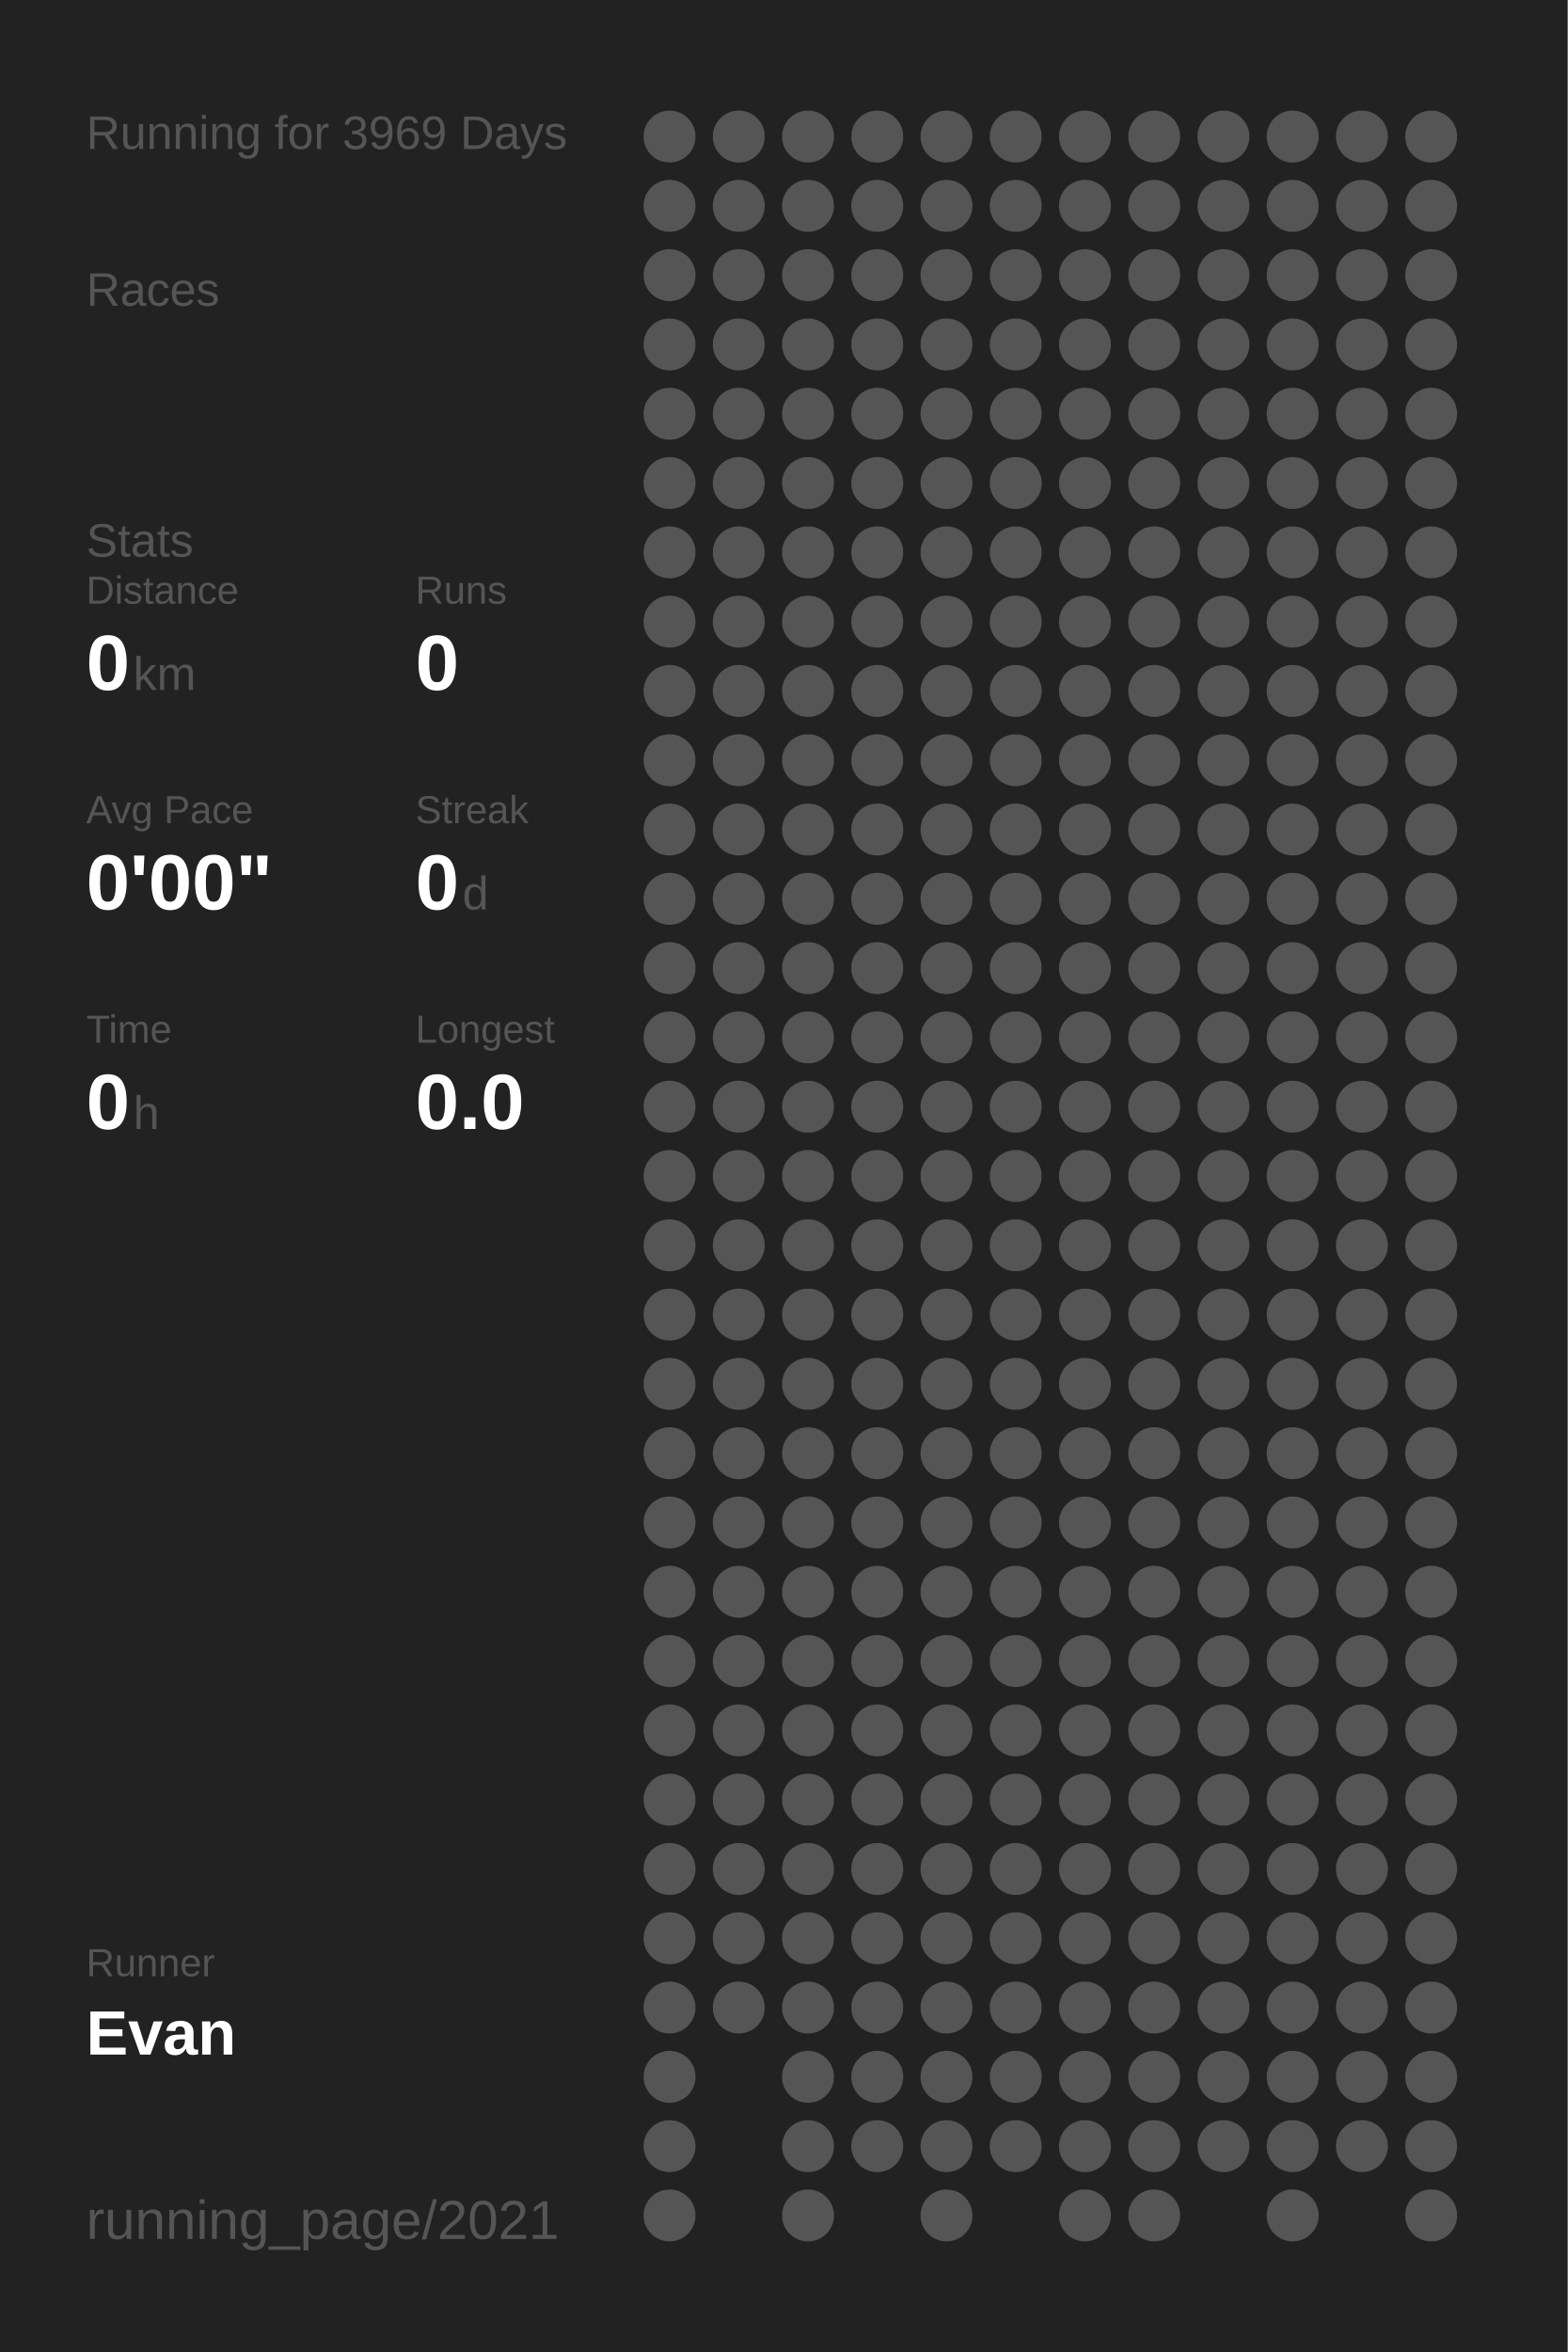
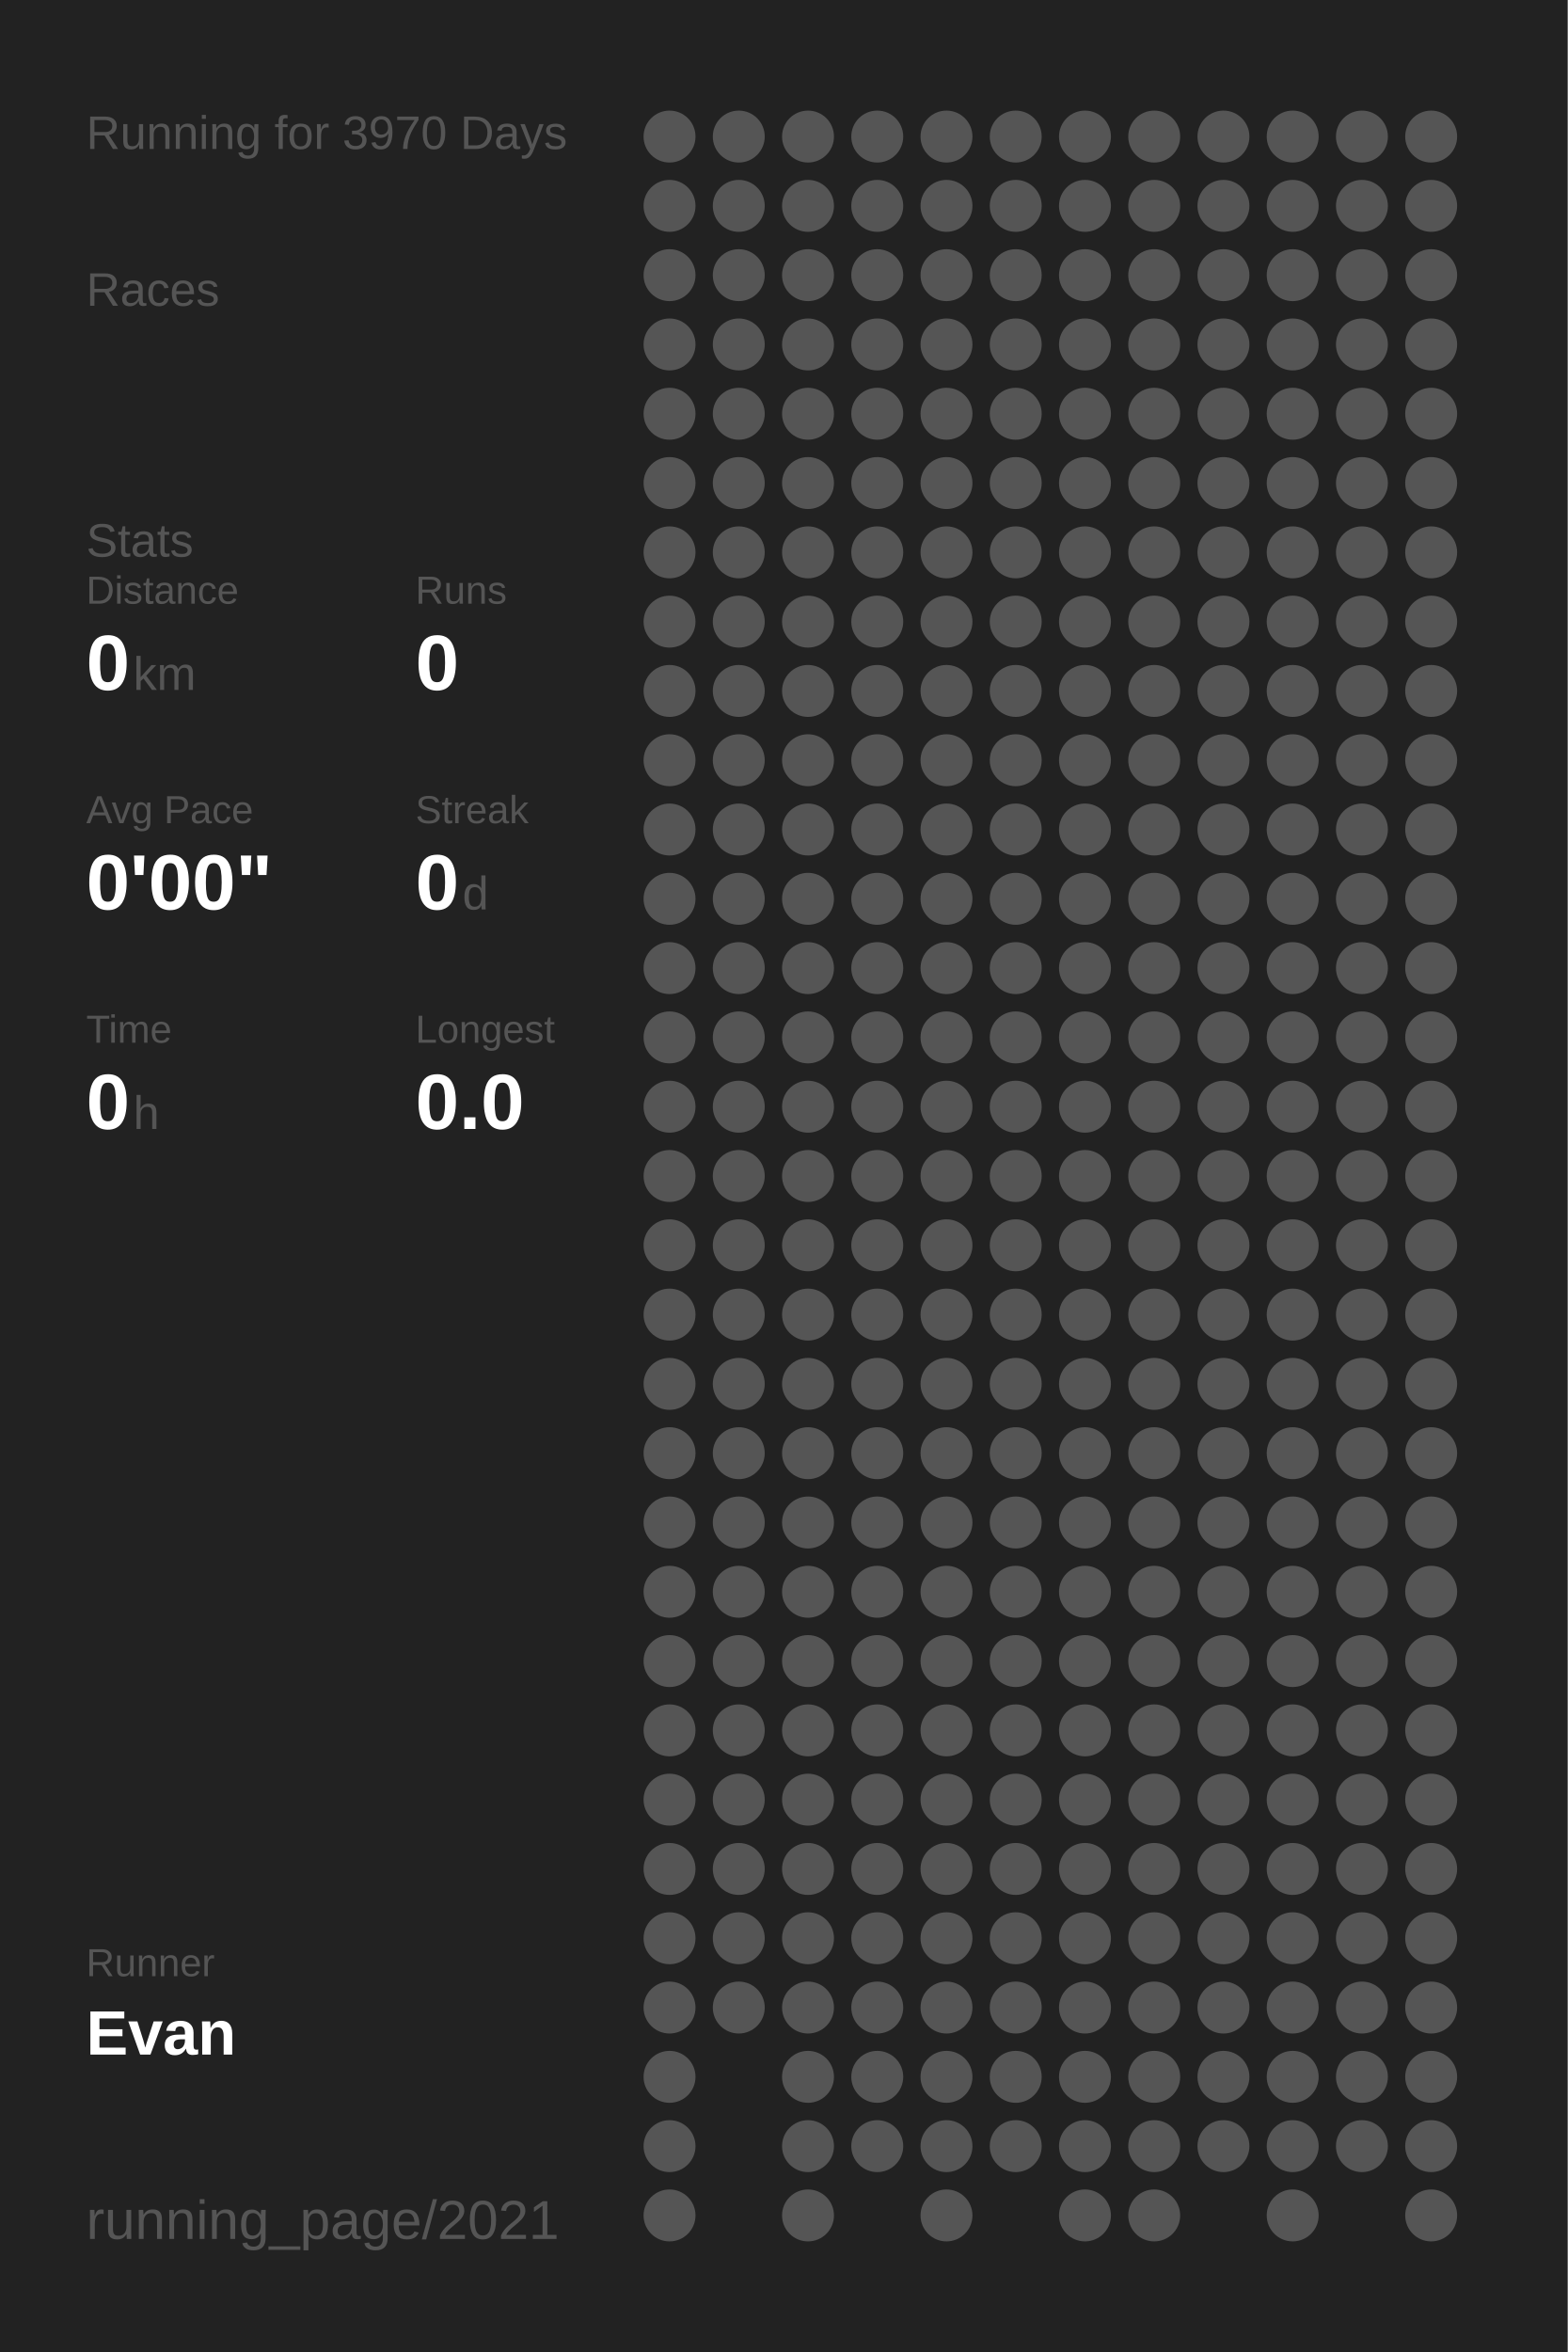
<svg xmlns="http://www.w3.org/2000/svg" baseProfile="full" height="300mm" version="1.1" viewBox="0,0,200,300" width="200mm">
  <defs />
  <rect fill="#222222" height="300" width="200" x="0" y="0" />
-   <text fill="#555555" style="font-size:6px; font-family:Arial;" x="11" y="19">Running for 3969 Days</text>
+   <text fill="#555555" style="font-size:6px; font-family:Arial;" x="11" y="19">Running for 3970 Days</text>
  <text fill="#555555" style="font-size:6px; font-family:Arial;" x="11" y="39">Races</text>
  <text fill="#555555" style="font-size:6px; font-family:Arial;" x="11" y="71">Stats</text>
  <text fill="#555555" style="font-size:5px; font-family:Arial;" x="11" y="77">Distance</text>
  <text fill="#FFFFFF" style="font-size:10px; font-family:Arial; font-weight:bold;" x="11" y="88">0</text>
  <text fill="#555555" style="font-size:6px; font-family:Arial;" x="17" y="88">km</text>
  <text fill="#555555" style="font-size:5px; font-family:Arial;" x="53" y="77">Runs</text>
  <text fill="#FFFFFF" style="font-size:10px; font-family:Arial; font-weight:bold;" x="53" y="88">0</text>
  <text fill="#555555" style="font-size:5px; font-family:Arial;" x="11" y="105">Avg Pace</text>
  <text fill="#FFFFFF" style="font-size:10px; font-family:Arial; font-weight:bold;" x="11" y="116">0'00"</text>
  <text fill="#555555" style="font-size:5px; font-family:Arial;" x="53" y="105">Streak</text>
  <text fill="#FFFFFF" style="font-size:10px; font-family:Arial; font-weight:bold;" x="53" y="116">0</text>
  <text fill="#555555" style="font-size:6px; font-family:Arial;" x="59" y="116">d</text>
  <text fill="#555555" style="font-size:5px; font-family:Arial;" x="11" y="133">Time</text>
  <text fill="#FFFFFF" style="font-size:10px; font-family:Arial; font-weight:bold;" x="11" y="144">0</text>
  <text fill="#555555" style="font-size:6px; font-family:Arial;" x="17" y="144">h</text>
  <text fill="#555555" style="font-size:5px; font-family:Arial;" x="53" y="133">Longest</text>
  <text fill="#FFFFFF" style="font-size:10px; font-family:Arial; font-weight:bold;" x="53" y="144">0.0</text>
  <text fill="#555555" style="font-size:5px; font-family:Arial;" x="11" y="252.065">Runner</text>
  <text fill="#FFFFFF" style="font-size:8px; font-family:Arial; font-weight:bold;" x="11" y="262.065">Evan</text>
  <text fill="#555555" style="font-size:7px; font-family:Arial;" x="11" y="285.581">running_page/2021</text>
  <circle cx="85.417" cy="17.419" fill="#555555" r="3.312" />
  <circle cx="85.417" cy="26.258" fill="#555555" r="3.312" />
  <circle cx="85.417" cy="35.097" fill="#555555" r="3.312" />
  <circle cx="85.417" cy="43.935" fill="#555555" r="3.312" />
  <circle cx="85.417" cy="52.774" fill="#555555" r="3.312" />
  <circle cx="85.417" cy="61.613" fill="#555555" r="3.312" />
  <circle cx="85.417" cy="70.452" fill="#555555" r="3.312" />
  <circle cx="85.417" cy="79.29" fill="#555555" r="3.312" />
  <circle cx="85.417" cy="88.129" fill="#555555" r="3.312" />
  <circle cx="85.417" cy="96.968" fill="#555555" r="3.312" />
  <circle cx="85.417" cy="105.806" fill="#555555" r="3.312" />
  <circle cx="85.417" cy="114.645" fill="#555555" r="3.312" />
  <circle cx="85.417" cy="123.484" fill="#555555" r="3.312" />
  <circle cx="85.417" cy="132.323" fill="#555555" r="3.312" />
  <circle cx="85.417" cy="141.161" fill="#555555" r="3.312" />
  <circle cx="85.417" cy="150" fill="#555555" r="3.312" />
  <circle cx="85.417" cy="158.839" fill="#555555" r="3.312" />
  <circle cx="85.417" cy="167.677" fill="#555555" r="3.312" />
  <circle cx="85.417" cy="176.516" fill="#555555" r="3.312" />
  <circle cx="85.417" cy="185.355" fill="#555555" r="3.312" />
  <circle cx="85.417" cy="194.194" fill="#555555" r="3.312" />
  <circle cx="85.417" cy="203.032" fill="#555555" r="3.312" />
  <circle cx="85.417" cy="211.871" fill="#555555" r="3.312" />
  <circle cx="85.417" cy="220.71" fill="#555555" r="3.312" />
  <circle cx="85.417" cy="229.548" fill="#555555" r="3.312" />
  <circle cx="85.417" cy="238.387" fill="#555555" r="3.312" />
  <circle cx="85.417" cy="247.226" fill="#555555" r="3.312" />
  <circle cx="85.417" cy="256.065" fill="#555555" r="3.312" />
  <circle cx="85.417" cy="264.903" fill="#555555" r="3.312" />
  <circle cx="85.417" cy="273.742" fill="#555555" r="3.312" />
  <circle cx="85.417" cy="282.581" fill="#555555" r="3.312" />
  <circle cx="94.25" cy="17.419" fill="#555555" r="3.312" />
  <circle cx="94.25" cy="26.258" fill="#555555" r="3.312" />
  <circle cx="94.25" cy="35.097" fill="#555555" r="3.312" />
  <circle cx="94.25" cy="43.935" fill="#555555" r="3.312" />
  <circle cx="94.25" cy="52.774" fill="#555555" r="3.312" />
  <circle cx="94.25" cy="61.613" fill="#555555" r="3.312" />
  <circle cx="94.25" cy="70.452" fill="#555555" r="3.312" />
  <circle cx="94.25" cy="79.29" fill="#555555" r="3.312" />
  <circle cx="94.25" cy="88.129" fill="#555555" r="3.312" />
  <circle cx="94.25" cy="96.968" fill="#555555" r="3.312" />
  <circle cx="94.25" cy="105.806" fill="#555555" r="3.312" />
  <circle cx="94.25" cy="114.645" fill="#555555" r="3.312" />
  <circle cx="94.25" cy="123.484" fill="#555555" r="3.312" />
  <circle cx="94.25" cy="132.323" fill="#555555" r="3.312" />
  <circle cx="94.25" cy="141.161" fill="#555555" r="3.312" />
  <circle cx="94.25" cy="150" fill="#555555" r="3.312" />
  <circle cx="94.25" cy="158.839" fill="#555555" r="3.312" />
  <circle cx="94.25" cy="167.677" fill="#555555" r="3.312" />
  <circle cx="94.25" cy="176.516" fill="#555555" r="3.312" />
  <circle cx="94.25" cy="185.355" fill="#555555" r="3.312" />
  <circle cx="94.25" cy="194.194" fill="#555555" r="3.312" />
  <circle cx="94.25" cy="203.032" fill="#555555" r="3.312" />
  <circle cx="94.25" cy="211.871" fill="#555555" r="3.312" />
  <circle cx="94.25" cy="220.71" fill="#555555" r="3.312" />
  <circle cx="94.25" cy="229.548" fill="#555555" r="3.312" />
  <circle cx="94.25" cy="238.387" fill="#555555" r="3.312" />
  <circle cx="94.25" cy="247.226" fill="#555555" r="3.312" />
  <circle cx="94.25" cy="256.065" fill="#555555" r="3.312" />
  <circle cx="103.083" cy="17.419" fill="#555555" r="3.312" />
  <circle cx="103.083" cy="26.258" fill="#555555" r="3.312" />
  <circle cx="103.083" cy="35.097" fill="#555555" r="3.312" />
  <circle cx="103.083" cy="43.935" fill="#555555" r="3.312" />
  <circle cx="103.083" cy="52.774" fill="#555555" r="3.312" />
  <circle cx="103.083" cy="61.613" fill="#555555" r="3.312" />
  <circle cx="103.083" cy="70.452" fill="#555555" r="3.312" />
  <circle cx="103.083" cy="79.29" fill="#555555" r="3.312" />
  <circle cx="103.083" cy="88.129" fill="#555555" r="3.312" />
  <circle cx="103.083" cy="96.968" fill="#555555" r="3.312" />
  <circle cx="103.083" cy="105.806" fill="#555555" r="3.312" />
  <circle cx="103.083" cy="114.645" fill="#555555" r="3.312" />
  <circle cx="103.083" cy="123.484" fill="#555555" r="3.312" />
  <circle cx="103.083" cy="132.323" fill="#555555" r="3.312" />
  <circle cx="103.083" cy="141.161" fill="#555555" r="3.312" />
  <circle cx="103.083" cy="150" fill="#555555" r="3.312" />
  <circle cx="103.083" cy="158.839" fill="#555555" r="3.312" />
  <circle cx="103.083" cy="167.677" fill="#555555" r="3.312" />
  <circle cx="103.083" cy="176.516" fill="#555555" r="3.312" />
  <circle cx="103.083" cy="185.355" fill="#555555" r="3.312" />
  <circle cx="103.083" cy="194.194" fill="#555555" r="3.312" />
  <circle cx="103.083" cy="203.032" fill="#555555" r="3.312" />
  <circle cx="103.083" cy="211.871" fill="#555555" r="3.312" />
  <circle cx="103.083" cy="220.71" fill="#555555" r="3.312" />
  <circle cx="103.083" cy="229.548" fill="#555555" r="3.312" />
  <circle cx="103.083" cy="238.387" fill="#555555" r="3.312" />
  <circle cx="103.083" cy="247.226" fill="#555555" r="3.312" />
  <circle cx="103.083" cy="256.065" fill="#555555" r="3.312" />
  <circle cx="103.083" cy="264.903" fill="#555555" r="3.312" />
  <circle cx="103.083" cy="273.742" fill="#555555" r="3.312" />
  <circle cx="103.083" cy="282.581" fill="#555555" r="3.312" />
  <circle cx="111.917" cy="17.419" fill="#555555" r="3.312" />
  <circle cx="111.917" cy="26.258" fill="#555555" r="3.312" />
  <circle cx="111.917" cy="35.097" fill="#555555" r="3.312" />
  <circle cx="111.917" cy="43.935" fill="#555555" r="3.312" />
  <circle cx="111.917" cy="52.774" fill="#555555" r="3.312" />
  <circle cx="111.917" cy="61.613" fill="#555555" r="3.312" />
  <circle cx="111.917" cy="70.452" fill="#555555" r="3.312" />
  <circle cx="111.917" cy="79.29" fill="#555555" r="3.312" />
  <circle cx="111.917" cy="88.129" fill="#555555" r="3.312" />
  <circle cx="111.917" cy="96.968" fill="#555555" r="3.312" />
  <circle cx="111.917" cy="105.806" fill="#555555" r="3.312" />
  <circle cx="111.917" cy="114.645" fill="#555555" r="3.312" />
  <circle cx="111.917" cy="123.484" fill="#555555" r="3.312" />
  <circle cx="111.917" cy="132.323" fill="#555555" r="3.312" />
  <circle cx="111.917" cy="141.161" fill="#555555" r="3.312" />
  <circle cx="111.917" cy="150" fill="#555555" r="3.312" />
  <circle cx="111.917" cy="158.839" fill="#555555" r="3.312" />
  <circle cx="111.917" cy="167.677" fill="#555555" r="3.312" />
  <circle cx="111.917" cy="176.516" fill="#555555" r="3.312" />
  <circle cx="111.917" cy="185.355" fill="#555555" r="3.312" />
  <circle cx="111.917" cy="194.194" fill="#555555" r="3.312" />
  <circle cx="111.917" cy="203.032" fill="#555555" r="3.312" />
  <circle cx="111.917" cy="211.871" fill="#555555" r="3.312" />
  <circle cx="111.917" cy="220.71" fill="#555555" r="3.312" />
  <circle cx="111.917" cy="229.548" fill="#555555" r="3.312" />
  <circle cx="111.917" cy="238.387" fill="#555555" r="3.312" />
  <circle cx="111.917" cy="247.226" fill="#555555" r="3.312" />
  <circle cx="111.917" cy="256.065" fill="#555555" r="3.312" />
  <circle cx="111.917" cy="264.903" fill="#555555" r="3.312" />
  <circle cx="111.917" cy="273.742" fill="#555555" r="3.312" />
  <circle cx="120.75" cy="17.419" fill="#555555" r="3.312" />
  <circle cx="120.75" cy="26.258" fill="#555555" r="3.312" />
  <circle cx="120.75" cy="35.097" fill="#555555" r="3.312" />
  <circle cx="120.75" cy="43.935" fill="#555555" r="3.312" />
  <circle cx="120.75" cy="52.774" fill="#555555" r="3.312" />
  <circle cx="120.75" cy="61.613" fill="#555555" r="3.312" />
  <circle cx="120.75" cy="70.452" fill="#555555" r="3.312" />
  <circle cx="120.75" cy="79.29" fill="#555555" r="3.312" />
  <circle cx="120.75" cy="88.129" fill="#555555" r="3.312" />
  <circle cx="120.75" cy="96.968" fill="#555555" r="3.312" />
  <circle cx="120.75" cy="105.806" fill="#555555" r="3.312" />
  <circle cx="120.75" cy="114.645" fill="#555555" r="3.312" />
  <circle cx="120.75" cy="123.484" fill="#555555" r="3.312" />
  <circle cx="120.75" cy="132.323" fill="#555555" r="3.312" />
  <circle cx="120.75" cy="141.161" fill="#555555" r="3.312" />
  <circle cx="120.75" cy="150" fill="#555555" r="3.312" />
  <circle cx="120.75" cy="158.839" fill="#555555" r="3.312" />
  <circle cx="120.75" cy="167.677" fill="#555555" r="3.312" />
  <circle cx="120.75" cy="176.516" fill="#555555" r="3.312" />
  <circle cx="120.75" cy="185.355" fill="#555555" r="3.312" />
  <circle cx="120.75" cy="194.194" fill="#555555" r="3.312" />
  <circle cx="120.75" cy="203.032" fill="#555555" r="3.312" />
  <circle cx="120.75" cy="211.871" fill="#555555" r="3.312" />
  <circle cx="120.75" cy="220.71" fill="#555555" r="3.312" />
  <circle cx="120.75" cy="229.548" fill="#555555" r="3.312" />
  <circle cx="120.75" cy="238.387" fill="#555555" r="3.312" />
  <circle cx="120.75" cy="247.226" fill="#555555" r="3.312" />
  <circle cx="120.75" cy="256.065" fill="#555555" r="3.312" />
  <circle cx="120.75" cy="264.903" fill="#555555" r="3.312" />
  <circle cx="120.75" cy="273.742" fill="#555555" r="3.312" />
  <circle cx="120.75" cy="282.581" fill="#555555" r="3.312" />
  <circle cx="129.583" cy="17.419" fill="#555555" r="3.312" />
  <circle cx="129.583" cy="26.258" fill="#555555" r="3.312" />
  <circle cx="129.583" cy="35.097" fill="#555555" r="3.312" />
  <circle cx="129.583" cy="43.935" fill="#555555" r="3.312" />
  <circle cx="129.583" cy="52.774" fill="#555555" r="3.312" />
  <circle cx="129.583" cy="61.613" fill="#555555" r="3.312" />
  <circle cx="129.583" cy="70.452" fill="#555555" r="3.312" />
  <circle cx="129.583" cy="79.29" fill="#555555" r="3.312" />
  <circle cx="129.583" cy="88.129" fill="#555555" r="3.312" />
  <circle cx="129.583" cy="96.968" fill="#555555" r="3.312" />
  <circle cx="129.583" cy="105.806" fill="#555555" r="3.312" />
  <circle cx="129.583" cy="114.645" fill="#555555" r="3.312" />
  <circle cx="129.583" cy="123.484" fill="#555555" r="3.312" />
  <circle cx="129.583" cy="132.323" fill="#555555" r="3.312" />
  <circle cx="129.583" cy="141.161" fill="#555555" r="3.312" />
  <circle cx="129.583" cy="150" fill="#555555" r="3.312" />
  <circle cx="129.583" cy="158.839" fill="#555555" r="3.312" />
  <circle cx="129.583" cy="167.677" fill="#555555" r="3.312" />
  <circle cx="129.583" cy="176.516" fill="#555555" r="3.312" />
  <circle cx="129.583" cy="185.355" fill="#555555" r="3.312" />
  <circle cx="129.583" cy="194.194" fill="#555555" r="3.312" />
  <circle cx="129.583" cy="203.032" fill="#555555" r="3.312" />
  <circle cx="129.583" cy="211.871" fill="#555555" r="3.312" />
  <circle cx="129.583" cy="220.71" fill="#555555" r="3.312" />
  <circle cx="129.583" cy="229.548" fill="#555555" r="3.312" />
  <circle cx="129.583" cy="238.387" fill="#555555" r="3.312" />
  <circle cx="129.583" cy="247.226" fill="#555555" r="3.312" />
  <circle cx="129.583" cy="256.065" fill="#555555" r="3.312" />
  <circle cx="129.583" cy="264.903" fill="#555555" r="3.312" />
  <circle cx="129.583" cy="273.742" fill="#555555" r="3.312" />
  <circle cx="138.417" cy="17.419" fill="#555555" r="3.312" />
  <circle cx="138.417" cy="26.258" fill="#555555" r="3.312" />
  <circle cx="138.417" cy="35.097" fill="#555555" r="3.312" />
  <circle cx="138.417" cy="43.935" fill="#555555" r="3.312" />
  <circle cx="138.417" cy="52.774" fill="#555555" r="3.312" />
  <circle cx="138.417" cy="61.613" fill="#555555" r="3.312" />
  <circle cx="138.417" cy="70.452" fill="#555555" r="3.312" />
  <circle cx="138.417" cy="79.29" fill="#555555" r="3.312" />
  <circle cx="138.417" cy="88.129" fill="#555555" r="3.312" />
  <circle cx="138.417" cy="96.968" fill="#555555" r="3.312" />
  <circle cx="138.417" cy="105.806" fill="#555555" r="3.312" />
  <circle cx="138.417" cy="114.645" fill="#555555" r="3.312" />
  <circle cx="138.417" cy="123.484" fill="#555555" r="3.312" />
  <circle cx="138.417" cy="132.323" fill="#555555" r="3.312" />
  <circle cx="138.417" cy="141.161" fill="#555555" r="3.312" />
  <circle cx="138.417" cy="150" fill="#555555" r="3.312" />
  <circle cx="138.417" cy="158.839" fill="#555555" r="3.312" />
  <circle cx="138.417" cy="167.677" fill="#555555" r="3.312" />
  <circle cx="138.417" cy="176.516" fill="#555555" r="3.312" />
  <circle cx="138.417" cy="185.355" fill="#555555" r="3.312" />
  <circle cx="138.417" cy="194.194" fill="#555555" r="3.312" />
  <circle cx="138.417" cy="203.032" fill="#555555" r="3.312" />
  <circle cx="138.417" cy="211.871" fill="#555555" r="3.312" />
  <circle cx="138.417" cy="220.71" fill="#555555" r="3.312" />
  <circle cx="138.417" cy="229.548" fill="#555555" r="3.312" />
  <circle cx="138.417" cy="238.387" fill="#555555" r="3.312" />
  <circle cx="138.417" cy="247.226" fill="#555555" r="3.312" />
  <circle cx="138.417" cy="256.065" fill="#555555" r="3.312" />
  <circle cx="138.417" cy="264.903" fill="#555555" r="3.312" />
  <circle cx="138.417" cy="273.742" fill="#555555" r="3.312" />
  <circle cx="138.417" cy="282.581" fill="#555555" r="3.312" />
  <circle cx="147.25" cy="17.419" fill="#555555" r="3.312" />
  <circle cx="147.25" cy="26.258" fill="#555555" r="3.312" />
  <circle cx="147.25" cy="35.097" fill="#555555" r="3.312" />
  <circle cx="147.25" cy="43.935" fill="#555555" r="3.312" />
  <circle cx="147.25" cy="52.774" fill="#555555" r="3.312" />
  <circle cx="147.25" cy="61.613" fill="#555555" r="3.312" />
  <circle cx="147.25" cy="70.452" fill="#555555" r="3.312" />
  <circle cx="147.25" cy="79.29" fill="#555555" r="3.312" />
  <circle cx="147.25" cy="88.129" fill="#555555" r="3.312" />
  <circle cx="147.25" cy="96.968" fill="#555555" r="3.312" />
  <circle cx="147.25" cy="105.806" fill="#555555" r="3.312" />
  <circle cx="147.25" cy="114.645" fill="#555555" r="3.312" />
  <circle cx="147.25" cy="123.484" fill="#555555" r="3.312" />
  <circle cx="147.25" cy="132.323" fill="#555555" r="3.312" />
  <circle cx="147.25" cy="141.161" fill="#555555" r="3.312" />
  <circle cx="147.25" cy="150" fill="#555555" r="3.312" />
  <circle cx="147.25" cy="158.839" fill="#555555" r="3.312" />
  <circle cx="147.25" cy="167.677" fill="#555555" r="3.312" />
  <circle cx="147.25" cy="176.516" fill="#555555" r="3.312" />
  <circle cx="147.25" cy="185.355" fill="#555555" r="3.312" />
  <circle cx="147.25" cy="194.194" fill="#555555" r="3.312" />
  <circle cx="147.25" cy="203.032" fill="#555555" r="3.312" />
  <circle cx="147.25" cy="211.871" fill="#555555" r="3.312" />
  <circle cx="147.25" cy="220.71" fill="#555555" r="3.312" />
  <circle cx="147.25" cy="229.548" fill="#555555" r="3.312" />
  <circle cx="147.25" cy="238.387" fill="#555555" r="3.312" />
  <circle cx="147.25" cy="247.226" fill="#555555" r="3.312" />
  <circle cx="147.25" cy="256.065" fill="#555555" r="3.312" />
  <circle cx="147.25" cy="264.903" fill="#555555" r="3.312" />
  <circle cx="147.25" cy="273.742" fill="#555555" r="3.312" />
  <circle cx="147.25" cy="282.581" fill="#555555" r="3.312" />
  <circle cx="156.083" cy="17.419" fill="#555555" r="3.312" />
  <circle cx="156.083" cy="26.258" fill="#555555" r="3.312" />
  <circle cx="156.083" cy="35.097" fill="#555555" r="3.312" />
  <circle cx="156.083" cy="43.935" fill="#555555" r="3.312" />
  <circle cx="156.083" cy="52.774" fill="#555555" r="3.312" />
  <circle cx="156.083" cy="61.613" fill="#555555" r="3.312" />
  <circle cx="156.083" cy="70.452" fill="#555555" r="3.312" />
  <circle cx="156.083" cy="79.29" fill="#555555" r="3.312" />
  <circle cx="156.083" cy="88.129" fill="#555555" r="3.312" />
  <circle cx="156.083" cy="96.968" fill="#555555" r="3.312" />
  <circle cx="156.083" cy="105.806" fill="#555555" r="3.312" />
  <circle cx="156.083" cy="114.645" fill="#555555" r="3.312" />
  <circle cx="156.083" cy="123.484" fill="#555555" r="3.312" />
  <circle cx="156.083" cy="132.323" fill="#555555" r="3.312" />
  <circle cx="156.083" cy="141.161" fill="#555555" r="3.312" />
  <circle cx="156.083" cy="150" fill="#555555" r="3.312" />
  <circle cx="156.083" cy="158.839" fill="#555555" r="3.312" />
  <circle cx="156.083" cy="167.677" fill="#555555" r="3.312" />
  <circle cx="156.083" cy="176.516" fill="#555555" r="3.312" />
  <circle cx="156.083" cy="185.355" fill="#555555" r="3.312" />
  <circle cx="156.083" cy="194.194" fill="#555555" r="3.312" />
  <circle cx="156.083" cy="203.032" fill="#555555" r="3.312" />
  <circle cx="156.083" cy="211.871" fill="#555555" r="3.312" />
  <circle cx="156.083" cy="220.71" fill="#555555" r="3.312" />
  <circle cx="156.083" cy="229.548" fill="#555555" r="3.312" />
  <circle cx="156.083" cy="238.387" fill="#555555" r="3.312" />
  <circle cx="156.083" cy="247.226" fill="#555555" r="3.312" />
  <circle cx="156.083" cy="256.065" fill="#555555" r="3.312" />
  <circle cx="156.083" cy="264.903" fill="#555555" r="3.312" />
  <circle cx="156.083" cy="273.742" fill="#555555" r="3.312" />
  <circle cx="164.917" cy="17.419" fill="#555555" r="3.312" />
  <circle cx="164.917" cy="26.258" fill="#555555" r="3.312" />
  <circle cx="164.917" cy="35.097" fill="#555555" r="3.312" />
  <circle cx="164.917" cy="43.935" fill="#555555" r="3.312" />
  <circle cx="164.917" cy="52.774" fill="#555555" r="3.312" />
  <circle cx="164.917" cy="61.613" fill="#555555" r="3.312" />
  <circle cx="164.917" cy="70.452" fill="#555555" r="3.312" />
  <circle cx="164.917" cy="79.29" fill="#555555" r="3.312" />
  <circle cx="164.917" cy="88.129" fill="#555555" r="3.312" />
  <circle cx="164.917" cy="96.968" fill="#555555" r="3.312" />
  <circle cx="164.917" cy="105.806" fill="#555555" r="3.312" />
  <circle cx="164.917" cy="114.645" fill="#555555" r="3.312" />
  <circle cx="164.917" cy="123.484" fill="#555555" r="3.312" />
  <circle cx="164.917" cy="132.323" fill="#555555" r="3.312" />
  <circle cx="164.917" cy="141.161" fill="#555555" r="3.312" />
  <circle cx="164.917" cy="150" fill="#555555" r="3.312" />
  <circle cx="164.917" cy="158.839" fill="#555555" r="3.312" />
  <circle cx="164.917" cy="167.677" fill="#555555" r="3.312" />
  <circle cx="164.917" cy="176.516" fill="#555555" r="3.312" />
  <circle cx="164.917" cy="185.355" fill="#555555" r="3.312" />
  <circle cx="164.917" cy="194.194" fill="#555555" r="3.312" />
  <circle cx="164.917" cy="203.032" fill="#555555" r="3.312" />
  <circle cx="164.917" cy="211.871" fill="#555555" r="3.312" />
  <circle cx="164.917" cy="220.71" fill="#555555" r="3.312" />
  <circle cx="164.917" cy="229.548" fill="#555555" r="3.312" />
  <circle cx="164.917" cy="238.387" fill="#555555" r="3.312" />
  <circle cx="164.917" cy="247.226" fill="#555555" r="3.312" />
  <circle cx="164.917" cy="256.065" fill="#555555" r="3.312" />
  <circle cx="164.917" cy="264.903" fill="#555555" r="3.312" />
  <circle cx="164.917" cy="273.742" fill="#555555" r="3.312" />
  <circle cx="164.917" cy="282.581" fill="#555555" r="3.312" />
  <circle cx="173.75" cy="17.419" fill="#555555" r="3.312" />
  <circle cx="173.75" cy="26.258" fill="#555555" r="3.312" />
  <circle cx="173.75" cy="35.097" fill="#555555" r="3.312" />
  <circle cx="173.75" cy="43.935" fill="#555555" r="3.312" />
  <circle cx="173.75" cy="52.774" fill="#555555" r="3.312" />
  <circle cx="173.75" cy="61.613" fill="#555555" r="3.312" />
  <circle cx="173.75" cy="70.452" fill="#555555" r="3.312" />
  <circle cx="173.75" cy="79.29" fill="#555555" r="3.312" />
  <circle cx="173.75" cy="88.129" fill="#555555" r="3.312" />
  <circle cx="173.75" cy="96.968" fill="#555555" r="3.312" />
  <circle cx="173.75" cy="105.806" fill="#555555" r="3.312" />
  <circle cx="173.75" cy="114.645" fill="#555555" r="3.312" />
  <circle cx="173.75" cy="123.484" fill="#555555" r="3.312" />
  <circle cx="173.75" cy="132.323" fill="#555555" r="3.312" />
  <circle cx="173.75" cy="141.161" fill="#555555" r="3.312" />
  <circle cx="173.75" cy="150" fill="#555555" r="3.312" />
  <circle cx="173.75" cy="158.839" fill="#555555" r="3.312" />
  <circle cx="173.75" cy="167.677" fill="#555555" r="3.312" />
  <circle cx="173.75" cy="176.516" fill="#555555" r="3.312" />
  <circle cx="173.75" cy="185.355" fill="#555555" r="3.312" />
  <circle cx="173.75" cy="194.194" fill="#555555" r="3.312" />
  <circle cx="173.75" cy="203.032" fill="#555555" r="3.312" />
  <circle cx="173.75" cy="211.871" fill="#555555" r="3.312" />
  <circle cx="173.75" cy="220.71" fill="#555555" r="3.312" />
  <circle cx="173.75" cy="229.548" fill="#555555" r="3.312" />
  <circle cx="173.75" cy="238.387" fill="#555555" r="3.312" />
  <circle cx="173.75" cy="247.226" fill="#555555" r="3.312" />
  <circle cx="173.75" cy="256.065" fill="#555555" r="3.312" />
  <circle cx="173.75" cy="264.903" fill="#555555" r="3.312" />
  <circle cx="173.75" cy="273.742" fill="#555555" r="3.312" />
  <circle cx="182.583" cy="17.419" fill="#555555" r="3.312" />
  <circle cx="182.583" cy="26.258" fill="#555555" r="3.312" />
  <circle cx="182.583" cy="35.097" fill="#555555" r="3.312" />
  <circle cx="182.583" cy="43.935" fill="#555555" r="3.312" />
  <circle cx="182.583" cy="52.774" fill="#555555" r="3.312" />
  <circle cx="182.583" cy="61.613" fill="#555555" r="3.312" />
  <circle cx="182.583" cy="70.452" fill="#555555" r="3.312" />
  <circle cx="182.583" cy="79.29" fill="#555555" r="3.312" />
  <circle cx="182.583" cy="88.129" fill="#555555" r="3.312" />
  <circle cx="182.583" cy="96.968" fill="#555555" r="3.312" />
  <circle cx="182.583" cy="105.806" fill="#555555" r="3.312" />
  <circle cx="182.583" cy="114.645" fill="#555555" r="3.312" />
  <circle cx="182.583" cy="123.484" fill="#555555" r="3.312" />
  <circle cx="182.583" cy="132.323" fill="#555555" r="3.312" />
  <circle cx="182.583" cy="141.161" fill="#555555" r="3.312" />
  <circle cx="182.583" cy="150" fill="#555555" r="3.312" />
  <circle cx="182.583" cy="158.839" fill="#555555" r="3.312" />
  <circle cx="182.583" cy="167.677" fill="#555555" r="3.312" />
  <circle cx="182.583" cy="176.516" fill="#555555" r="3.312" />
  <circle cx="182.583" cy="185.355" fill="#555555" r="3.312" />
  <circle cx="182.583" cy="194.194" fill="#555555" r="3.312" />
  <circle cx="182.583" cy="203.032" fill="#555555" r="3.312" />
  <circle cx="182.583" cy="211.871" fill="#555555" r="3.312" />
  <circle cx="182.583" cy="220.71" fill="#555555" r="3.312" />
  <circle cx="182.583" cy="229.548" fill="#555555" r="3.312" />
  <circle cx="182.583" cy="238.387" fill="#555555" r="3.312" />
  <circle cx="182.583" cy="247.226" fill="#555555" r="3.312" />
  <circle cx="182.583" cy="256.065" fill="#555555" r="3.312" />
  <circle cx="182.583" cy="264.903" fill="#555555" r="3.312" />
  <circle cx="182.583" cy="273.742" fill="#555555" r="3.312" />
  <circle cx="182.583" cy="282.581" fill="#555555" r="3.312" />
</svg>
